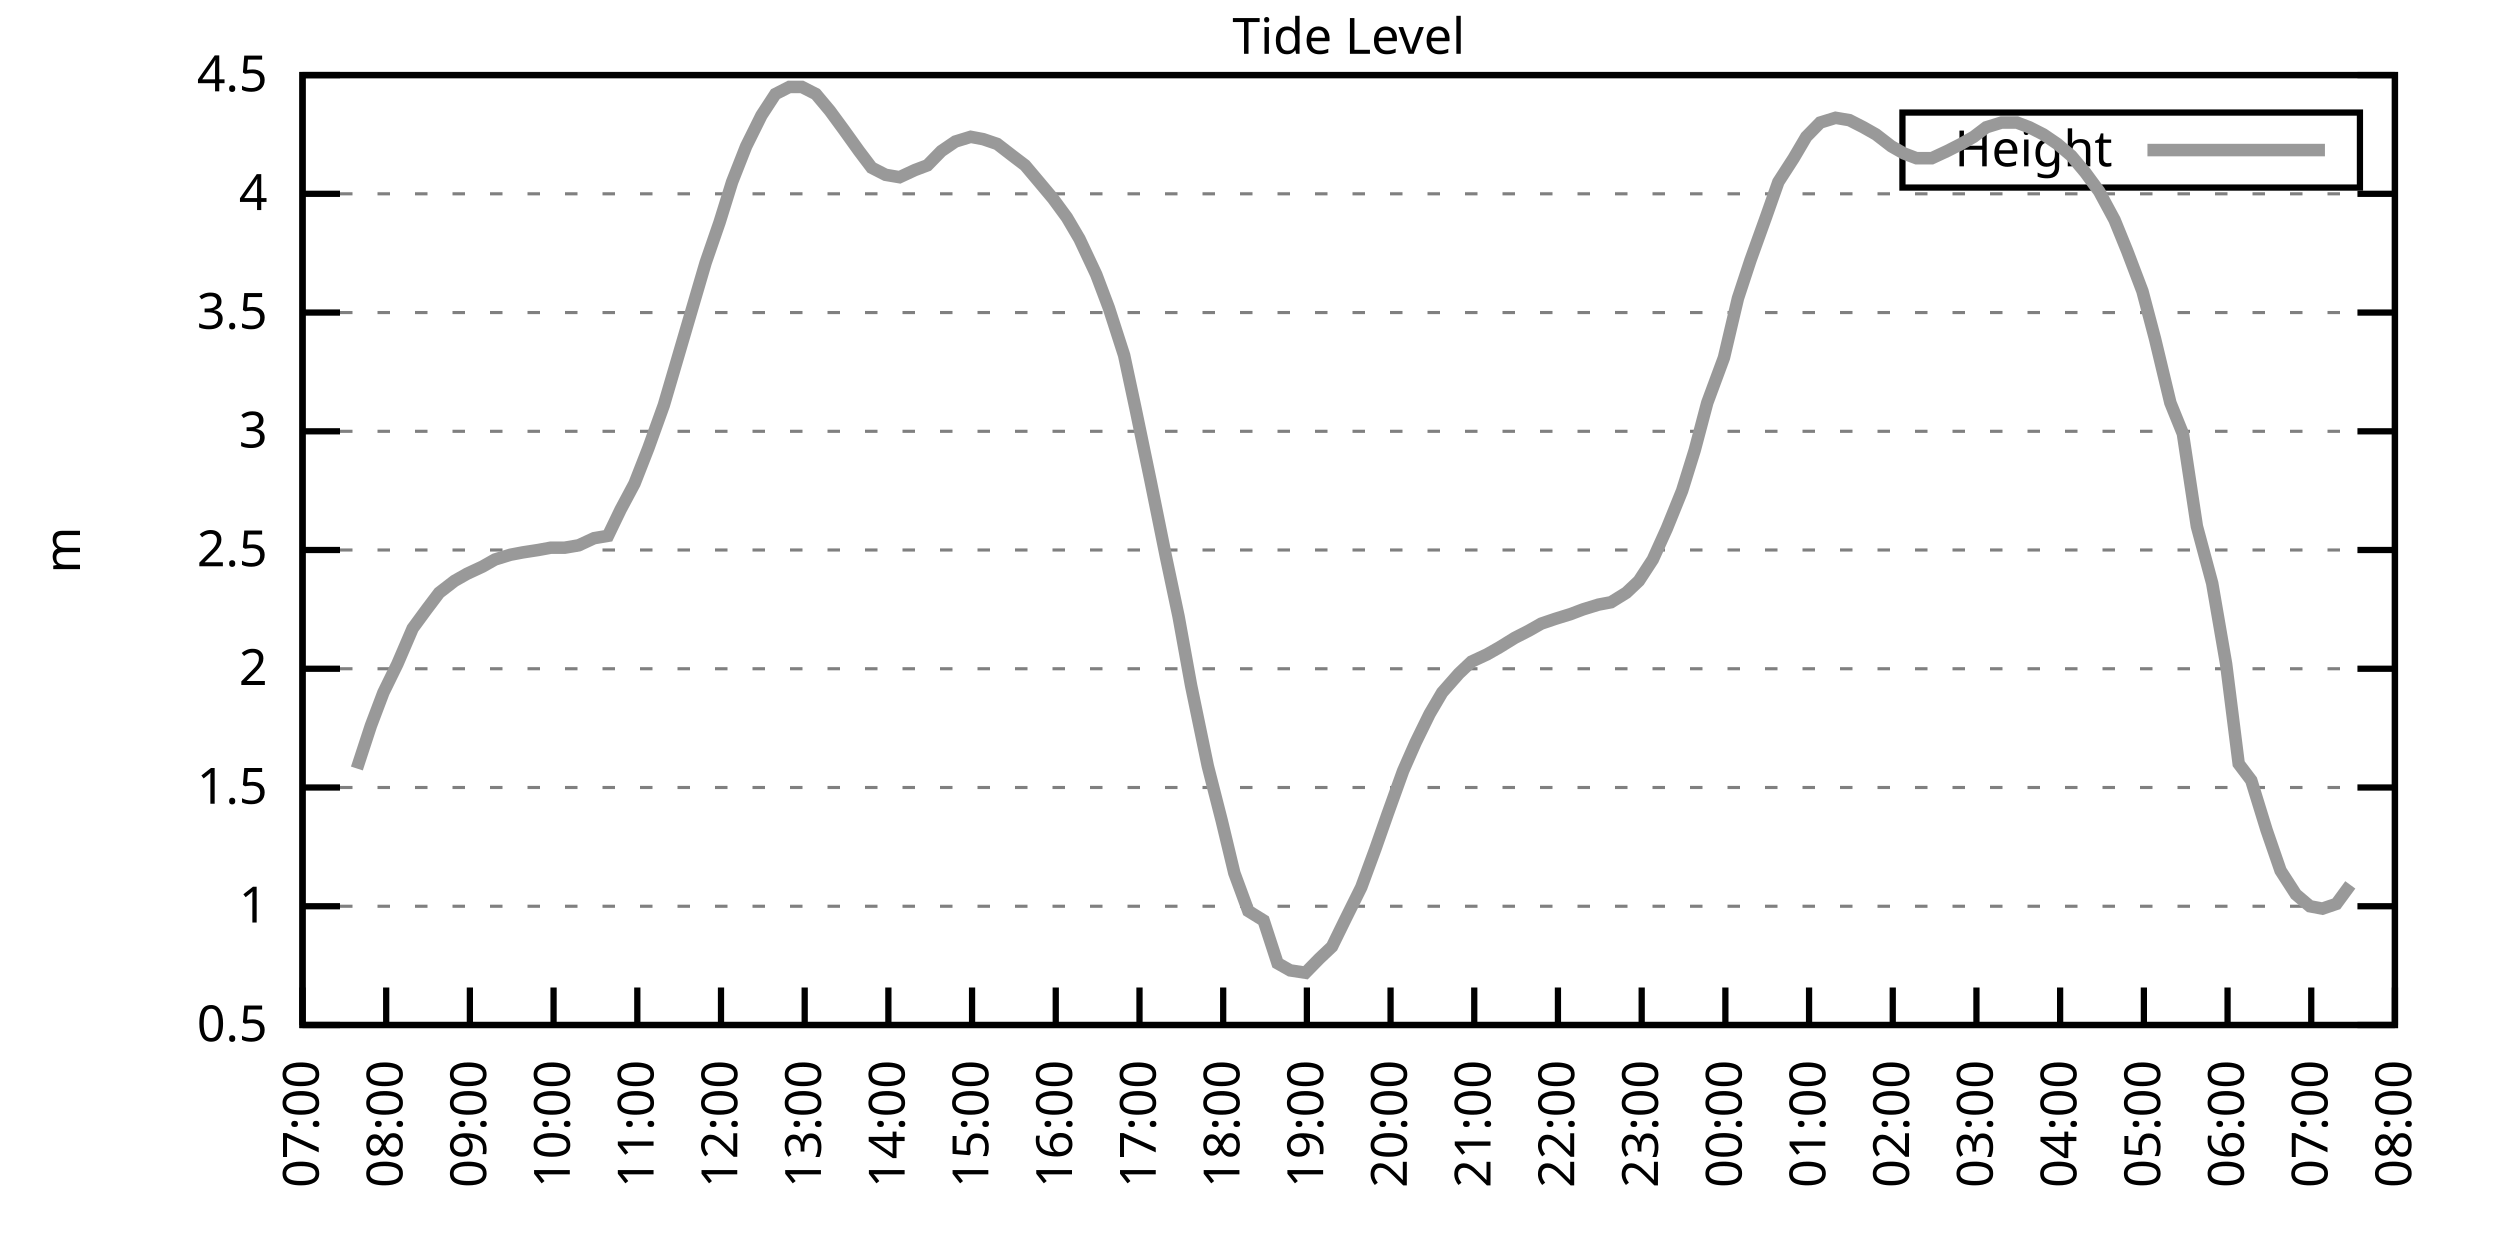
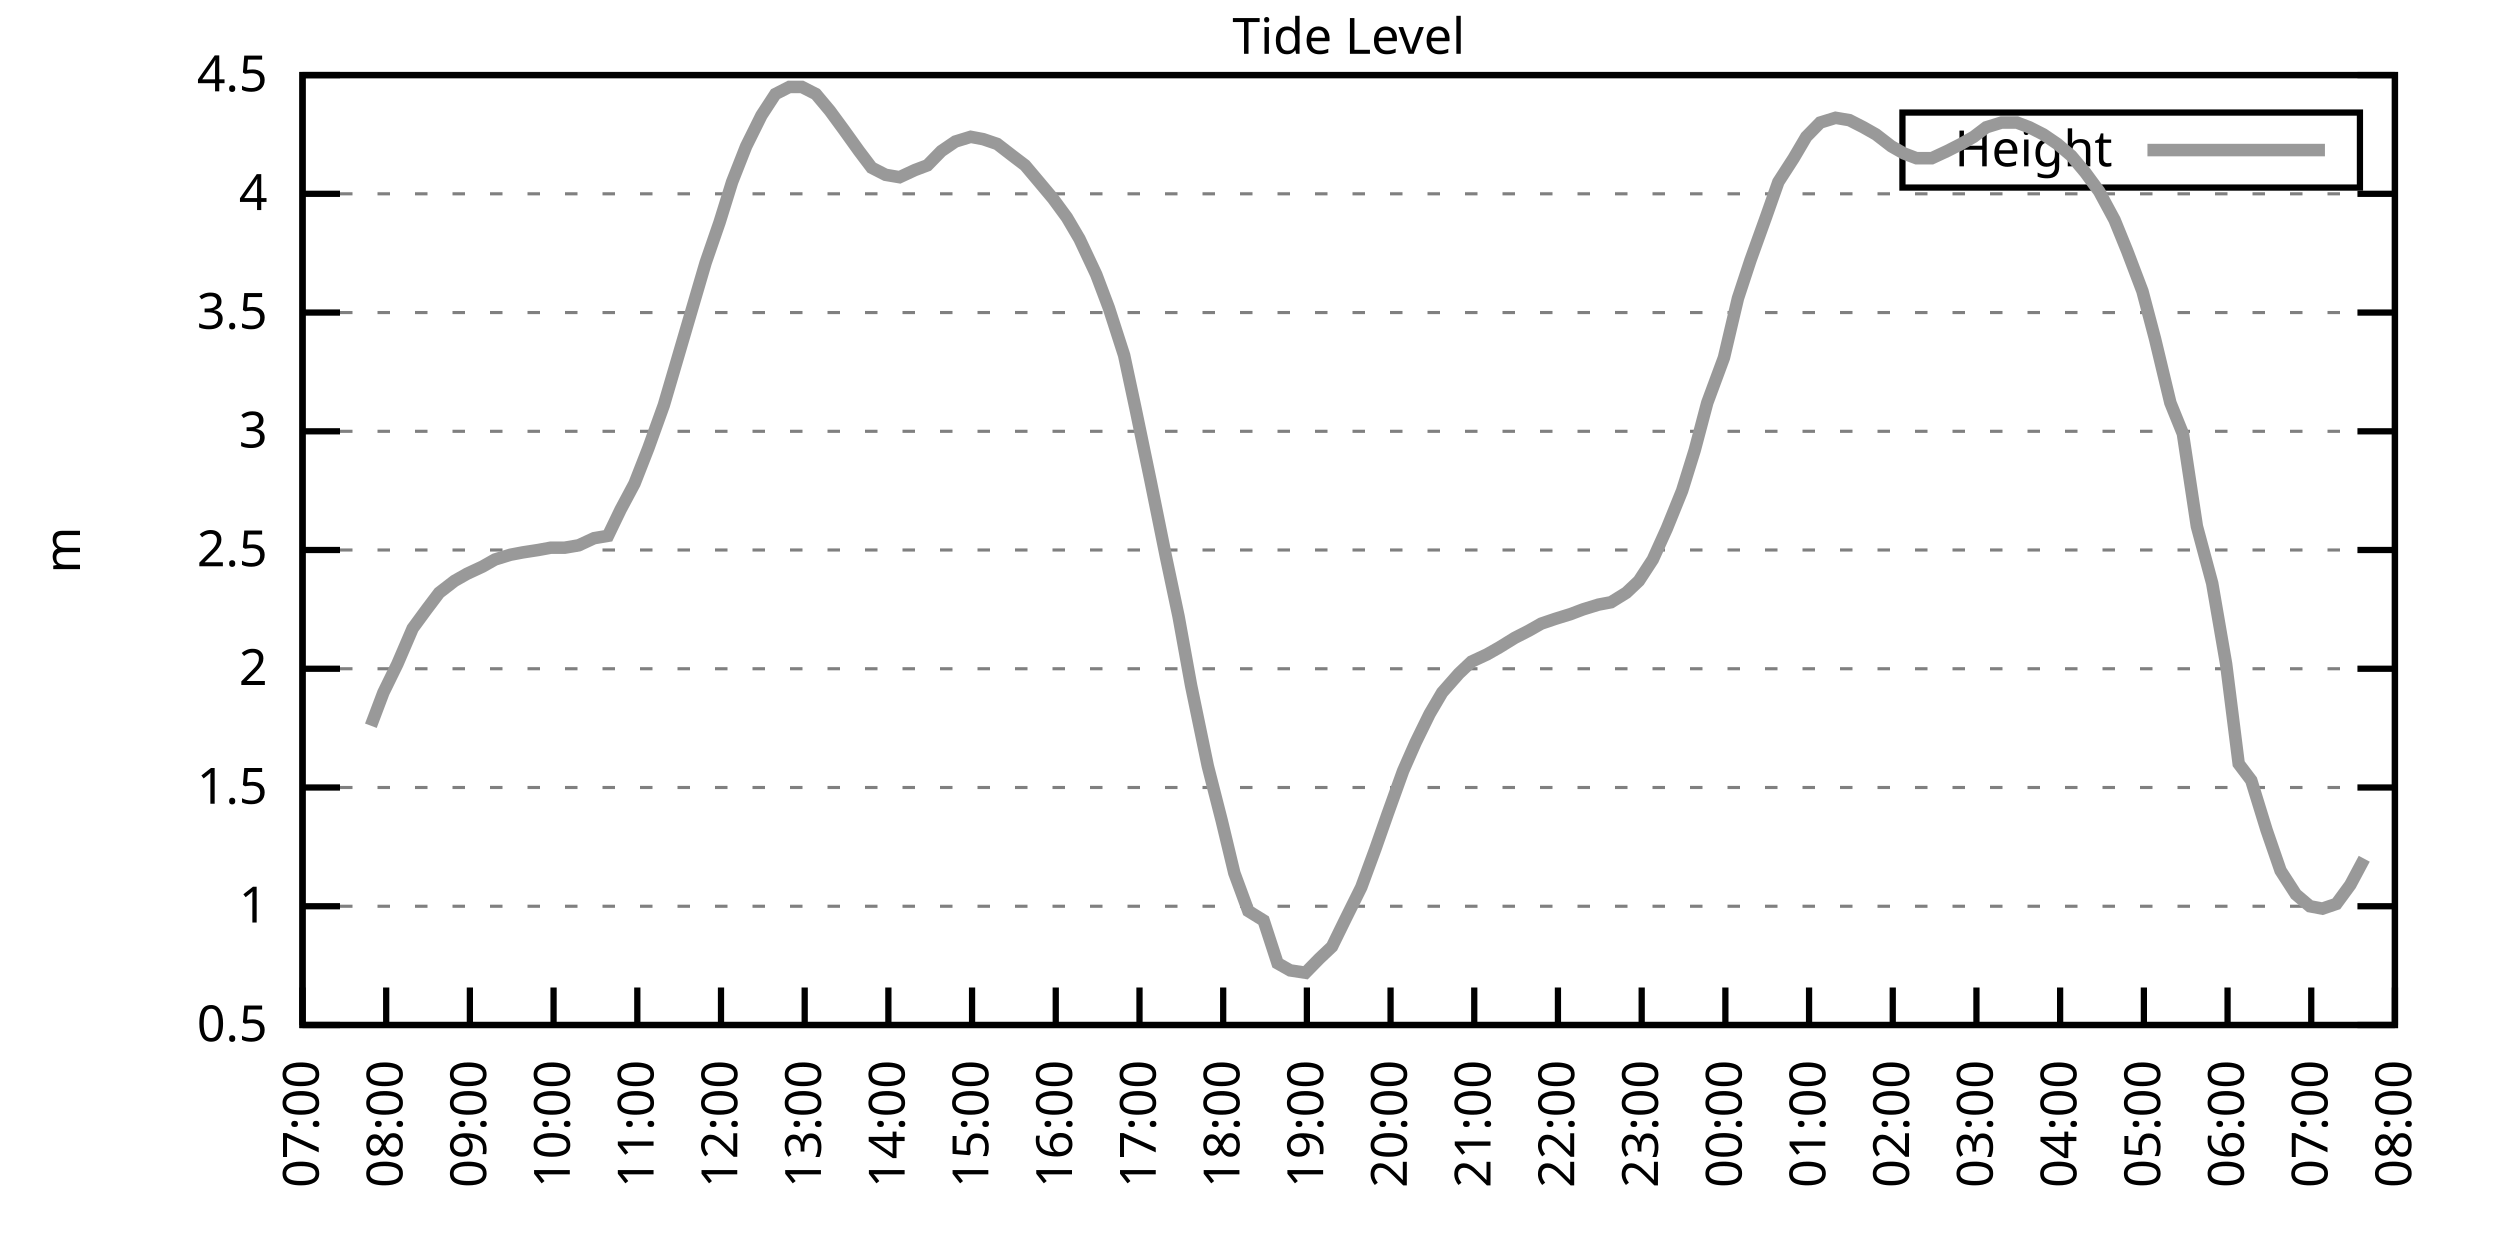
<svg xmlns="http://www.w3.org/2000/svg" xmlns:xlink="http://www.w3.org/1999/xlink" width="400" height="200" viewBox="0 0 400 200">
  <g id="gnuplot_canvas">
    <rect x="0" y="0" width="400" height="200" fill="none" />
    <defs>
      <circle id="gpDot" r="0.5" stroke-width="0.5" stroke="currentColor" />
      <path id="gpPt0" stroke-width="0.333" stroke="currentColor" d="M-1,0 h2 M0,-1 v2" />
      <path id="gpPt1" stroke-width="0.333" stroke="currentColor" d="M-1,-1 L1,1 M1,-1 L-1,1" />
      <path id="gpPt2" stroke-width="0.333" stroke="currentColor" d="M-1,0 L1,0 M0,-1 L0,1 M-1,-1 L1,1 M-1,1 L1,-1" />
      <rect id="gpPt3" stroke-width="0.333" stroke="currentColor" x="-1" y="-1" width="2" height="2" />
      <rect id="gpPt4" stroke-width="0.333" stroke="currentColor" fill="currentColor" x="-1" y="-1" width="2" height="2" />
      <circle id="gpPt5" stroke-width="0.333" stroke="currentColor" cx="0" cy="0" r="1" />
      <use xlink:href="#gpPt5" id="gpPt6" fill="currentColor" stroke="none" />
      <path id="gpPt7" stroke-width="0.333" stroke="currentColor" d="M0,-1.33 L-1.33,0.67 L1.33,0.67 z" />
      <use xlink:href="#gpPt7" id="gpPt8" fill="currentColor" stroke="none" />
      <use xlink:href="#gpPt7" id="gpPt9" stroke="currentColor" transform="rotate(180)" />
      <use xlink:href="#gpPt9" id="gpPt10" fill="currentColor" stroke="none" />
      <use xlink:href="#gpPt3" id="gpPt11" stroke="currentColor" transform="rotate(45)" />
      <use xlink:href="#gpPt11" id="gpPt12" fill="currentColor" stroke="none" />
      <path id="gpPt13" stroke-width="0.333" stroke="currentColor" d="M0,1.330 L1.265,0.411 L0.782,-1.067 L-0.782,-1.076 L-1.265,0.411 z" />
      <use xlink:href="#gpPt13" id="gpPt14" fill="currentColor" stroke="none" />
      <filter id="textbox" filterUnits="objectBoundingBox" x="0" y="0" height="1" width="1">
        <feFlood flood-color="white" flood-opacity="1" result="bgnd" />
        <feComposite in="SourceGraphic" in2="bgnd" operator="atop" />
      </filter>
      <filter id="greybox" filterUnits="objectBoundingBox" x="0" y="0" height="1" width="1">
        <feFlood flood-color="lightgrey" flood-opacity="1" result="grey" />
        <feComposite in="SourceGraphic" in2="grey" operator="atop" />
      </filter>
    </defs>
    <g fill="none" color="white" stroke="currentColor" stroke-width="1.00" stroke-linecap="butt" stroke-linejoin="miter">
</g>
    <g fill="none" color="black" stroke="currentColor" stroke-width="1.00" stroke-linecap="butt" stroke-linejoin="miter">
      <g stroke="none" shape-rendering="crispEdges">
        <polygon fill="rgb(255, 255, 255)" points="48.40,164.00 383.18,164.00 383.18,12.02 48.40,12.02 " />
      </g>
    </g>
    <g fill="none" color="black" stroke="currentColor" stroke-width="1.00" stroke-linecap="butt" stroke-linejoin="miter">
</g>
    <g fill="none" color="black" stroke="black" stroke-width="0.50" stroke-linecap="butt" stroke-linejoin="miter">
</g>
    <g fill="none" color="gray" stroke="currentColor" stroke-width="0.50" stroke-linecap="butt" stroke-linejoin="miter">
      <path stroke="gray" stroke-dasharray="2,4" class="gridline" d="M48.40,164.00 L383.19,164.00  " />
    </g>
    <g fill="none" color="gray" stroke="gray" stroke-width="1.00" stroke-linecap="butt" stroke-linejoin="miter">
</g>
    <g fill="none" color="black" stroke="currentColor" stroke-width="1.00" stroke-linecap="butt" stroke-linejoin="miter">
      <path stroke="black" d="M48.40,164.00 L54.40,164.00 M383.19,164.00 L377.19,164.00  " />
      <g transform="translate(42.80,166.60)" stroke="none" fill="black" font-family="Sans" font-size="8.00" text-anchor="end">
        <text>
          <tspan font-family="Sans"> 0.5</tspan>
        </text>
      </g>
    </g>
    <g fill="none" color="black" stroke="currentColor" stroke-width="1.00" stroke-linecap="butt" stroke-linejoin="miter">
</g>
    <g fill="none" color="black" stroke="black" stroke-width="0.50" stroke-linecap="butt" stroke-linejoin="miter">
</g>
    <g fill="none" color="gray" stroke="currentColor" stroke-width="0.50" stroke-linecap="butt" stroke-linejoin="miter">
      <path stroke="gray" stroke-dasharray="2,4" class="gridline" d="M48.40,145.00 L383.19,145.00  " />
    </g>
    <g fill="none" color="gray" stroke="gray" stroke-width="1.00" stroke-linecap="butt" stroke-linejoin="miter">
</g>
    <g fill="none" color="black" stroke="currentColor" stroke-width="1.00" stroke-linecap="butt" stroke-linejoin="miter">
      <path stroke="black" d="M48.40,145.00 L54.40,145.00 M383.19,145.00 L377.19,145.00  " />
      <g transform="translate(42.80,147.60)" stroke="none" fill="black" font-family="Sans" font-size="8.00" text-anchor="end">
        <text>
          <tspan font-family="Sans"> 1</tspan>
        </text>
      </g>
    </g>
    <g fill="none" color="black" stroke="currentColor" stroke-width="1.00" stroke-linecap="butt" stroke-linejoin="miter">
</g>
    <g fill="none" color="black" stroke="black" stroke-width="0.50" stroke-linecap="butt" stroke-linejoin="miter">
</g>
    <g fill="none" color="gray" stroke="currentColor" stroke-width="0.50" stroke-linecap="butt" stroke-linejoin="miter">
      <path stroke="gray" stroke-dasharray="2,4" class="gridline" d="M48.40,126.00 L383.19,126.00  " />
    </g>
    <g fill="none" color="gray" stroke="gray" stroke-width="1.00" stroke-linecap="butt" stroke-linejoin="miter">
</g>
    <g fill="none" color="black" stroke="currentColor" stroke-width="1.00" stroke-linecap="butt" stroke-linejoin="miter">
      <path stroke="black" d="M48.40,126.00 L54.40,126.00 M383.19,126.00 L377.19,126.00  " />
      <g transform="translate(42.80,128.60)" stroke="none" fill="black" font-family="Sans" font-size="8.00" text-anchor="end">
        <text>
          <tspan font-family="Sans"> 1.5</tspan>
        </text>
      </g>
    </g>
    <g fill="none" color="black" stroke="currentColor" stroke-width="1.00" stroke-linecap="butt" stroke-linejoin="miter">
</g>
    <g fill="none" color="black" stroke="black" stroke-width="0.50" stroke-linecap="butt" stroke-linejoin="miter">
</g>
    <g fill="none" color="gray" stroke="currentColor" stroke-width="0.50" stroke-linecap="butt" stroke-linejoin="miter">
      <path stroke="gray" stroke-dasharray="2,4" class="gridline" d="M48.40,107.00 L383.19,107.00  " />
    </g>
    <g fill="none" color="gray" stroke="gray" stroke-width="1.00" stroke-linecap="butt" stroke-linejoin="miter">
</g>
    <g fill="none" color="black" stroke="currentColor" stroke-width="1.00" stroke-linecap="butt" stroke-linejoin="miter">
      <path stroke="black" d="M48.40,107.00 L54.40,107.00 M383.19,107.00 L377.19,107.00  " />
      <g transform="translate(42.80,109.60)" stroke="none" fill="black" font-family="Sans" font-size="8.00" text-anchor="end">
        <text>
          <tspan font-family="Sans"> 2</tspan>
        </text>
      </g>
    </g>
    <g fill="none" color="black" stroke="currentColor" stroke-width="1.00" stroke-linecap="butt" stroke-linejoin="miter">
</g>
    <g fill="none" color="black" stroke="black" stroke-width="0.50" stroke-linecap="butt" stroke-linejoin="miter">
</g>
    <g fill="none" color="gray" stroke="currentColor" stroke-width="0.50" stroke-linecap="butt" stroke-linejoin="miter">
      <path stroke="gray" stroke-dasharray="2,4" class="gridline" d="M48.40,88.00 L383.19,88.00  " />
    </g>
    <g fill="none" color="gray" stroke="gray" stroke-width="1.00" stroke-linecap="butt" stroke-linejoin="miter">
</g>
    <g fill="none" color="black" stroke="currentColor" stroke-width="1.00" stroke-linecap="butt" stroke-linejoin="miter">
      <path stroke="black" d="M48.40,88.00 L54.40,88.00 M383.19,88.00 L377.19,88.00  " />
      <g transform="translate(42.80,90.60)" stroke="none" fill="black" font-family="Sans" font-size="8.00" text-anchor="end">
        <text>
          <tspan font-family="Sans"> 2.5</tspan>
        </text>
      </g>
    </g>
    <g fill="none" color="black" stroke="currentColor" stroke-width="1.00" stroke-linecap="butt" stroke-linejoin="miter">
</g>
    <g fill="none" color="black" stroke="black" stroke-width="0.50" stroke-linecap="butt" stroke-linejoin="miter">
</g>
    <g fill="none" color="gray" stroke="currentColor" stroke-width="0.50" stroke-linecap="butt" stroke-linejoin="miter">
      <path stroke="gray" stroke-dasharray="2,4" class="gridline" d="M48.40,69.01 L383.19,69.01  " />
    </g>
    <g fill="none" color="gray" stroke="gray" stroke-width="1.00" stroke-linecap="butt" stroke-linejoin="miter">
</g>
    <g fill="none" color="black" stroke="currentColor" stroke-width="1.00" stroke-linecap="butt" stroke-linejoin="miter">
      <path stroke="black" d="M48.40,69.01 L54.40,69.01 M383.19,69.01 L377.19,69.01  " />
      <g transform="translate(42.80,71.61)" stroke="none" fill="black" font-family="Sans" font-size="8.00" text-anchor="end">
        <text>
          <tspan font-family="Sans"> 3</tspan>
        </text>
      </g>
    </g>
    <g fill="none" color="black" stroke="currentColor" stroke-width="1.00" stroke-linecap="butt" stroke-linejoin="miter">
</g>
    <g fill="none" color="black" stroke="black" stroke-width="0.50" stroke-linecap="butt" stroke-linejoin="miter">
</g>
    <g fill="none" color="gray" stroke="currentColor" stroke-width="0.50" stroke-linecap="butt" stroke-linejoin="miter">
      <path stroke="gray" stroke-dasharray="2,4" class="gridline" d="M48.40,50.01 L383.19,50.01  " />
    </g>
    <g fill="none" color="gray" stroke="gray" stroke-width="1.00" stroke-linecap="butt" stroke-linejoin="miter">
</g>
    <g fill="none" color="black" stroke="currentColor" stroke-width="1.00" stroke-linecap="butt" stroke-linejoin="miter">
      <path stroke="black" d="M48.40,50.01 L54.40,50.01 M383.19,50.01 L377.19,50.01  " />
      <g transform="translate(42.80,52.61)" stroke="none" fill="black" font-family="Sans" font-size="8.00" text-anchor="end">
        <text>
          <tspan font-family="Sans"> 3.5</tspan>
        </text>
      </g>
    </g>
    <g fill="none" color="black" stroke="currentColor" stroke-width="1.00" stroke-linecap="butt" stroke-linejoin="miter">
</g>
    <g fill="none" color="black" stroke="black" stroke-width="0.50" stroke-linecap="butt" stroke-linejoin="miter">
</g>
    <g fill="none" color="gray" stroke="currentColor" stroke-width="0.50" stroke-linecap="butt" stroke-linejoin="miter">
      <path stroke="gray" stroke-dasharray="2,4" class="gridline" d="M48.40,31.01 L383.19,31.01  " />
    </g>
    <g fill="none" color="gray" stroke="gray" stroke-width="1.00" stroke-linecap="butt" stroke-linejoin="miter">
</g>
    <g fill="none" color="black" stroke="currentColor" stroke-width="1.00" stroke-linecap="butt" stroke-linejoin="miter">
      <path stroke="black" d="M48.40,31.01 L54.40,31.01 M383.19,31.01 L377.19,31.01  " />
      <g transform="translate(42.80,33.61)" stroke="none" fill="black" font-family="Sans" font-size="8.00" text-anchor="end">
        <text>
          <tspan font-family="Sans"> 4</tspan>
        </text>
      </g>
    </g>
    <g fill="none" color="black" stroke="currentColor" stroke-width="1.00" stroke-linecap="butt" stroke-linejoin="miter">
</g>
    <g fill="none" color="black" stroke="black" stroke-width="0.50" stroke-linecap="butt" stroke-linejoin="miter">
</g>
    <g fill="none" color="gray" stroke="currentColor" stroke-width="0.50" stroke-linecap="butt" stroke-linejoin="miter">
      <path stroke="gray" stroke-dasharray="2,4" class="gridline" d="M48.40,12.01 L383.19,12.01  " />
    </g>
    <g fill="none" color="gray" stroke="gray" stroke-width="1.00" stroke-linecap="butt" stroke-linejoin="miter">
</g>
    <g fill="none" color="black" stroke="currentColor" stroke-width="1.00" stroke-linecap="butt" stroke-linejoin="miter">
      <path stroke="black" d="M48.40,12.01 L54.40,12.01 M383.19,12.01 L377.19,12.01  " />
      <g transform="translate(42.80,14.61)" stroke="none" fill="black" font-family="Sans" font-size="8.00" text-anchor="end">
        <text>
          <tspan font-family="Sans"> 4.5</tspan>
        </text>
      </g>
    </g>
    <g fill="none" color="black" stroke="currentColor" stroke-width="1.00" stroke-linecap="butt" stroke-linejoin="miter">
      <path stroke="black" d="M48.40,164.00 L48.40,158.00  " />
      <g transform="translate(51.00,169.60) rotate(270.00)" stroke="none" fill="black" font-family="Sans" font-size="8.00" text-anchor="end">
        <text>
          <tspan font-family="Sans">07:00</tspan>
        </text>
      </g>
    </g>
    <g fill="none" color="black" stroke="currentColor" stroke-width="1.00" stroke-linecap="butt" stroke-linejoin="miter">
      <path stroke="black" d="M61.79,164.00 L61.79,158.00  " />
      <g transform="translate(64.39,169.60) rotate(270.00)" stroke="none" fill="black" font-family="Sans" font-size="8.00" text-anchor="end">
        <text>
          <tspan font-family="Sans">08:00</tspan>
        </text>
      </g>
    </g>
    <g fill="none" color="black" stroke="currentColor" stroke-width="1.00" stroke-linecap="butt" stroke-linejoin="miter">
      <path stroke="black" d="M75.18,164.00 L75.18,158.00  " />
      <g transform="translate(77.78,169.60) rotate(270.00)" stroke="none" fill="black" font-family="Sans" font-size="8.00" text-anchor="end">
        <text>
          <tspan font-family="Sans">09:00</tspan>
        </text>
      </g>
    </g>
    <g fill="none" color="black" stroke="currentColor" stroke-width="1.00" stroke-linecap="butt" stroke-linejoin="miter">
      <path stroke="black" d="M88.57,164.00 L88.57,158.00  " />
      <g transform="translate(91.17,169.60) rotate(270.00)" stroke="none" fill="black" font-family="Sans" font-size="8.00" text-anchor="end">
        <text>
          <tspan font-family="Sans">10:00</tspan>
        </text>
      </g>
    </g>
    <g fill="none" color="black" stroke="currentColor" stroke-width="1.00" stroke-linecap="butt" stroke-linejoin="miter">
      <path stroke="black" d="M101.97,164.00 L101.97,158.00  " />
      <g transform="translate(104.57,169.60) rotate(270.00)" stroke="none" fill="black" font-family="Sans" font-size="8.00" text-anchor="end">
        <text>
          <tspan font-family="Sans">11:00</tspan>
        </text>
      </g>
    </g>
    <g fill="none" color="black" stroke="currentColor" stroke-width="1.00" stroke-linecap="butt" stroke-linejoin="miter">
      <path stroke="black" d="M115.36,164.00 L115.36,158.00  " />
      <g transform="translate(117.96,169.60) rotate(270.00)" stroke="none" fill="black" font-family="Sans" font-size="8.00" text-anchor="end">
        <text>
          <tspan font-family="Sans">12:00</tspan>
        </text>
      </g>
    </g>
    <g fill="none" color="black" stroke="currentColor" stroke-width="1.00" stroke-linecap="butt" stroke-linejoin="miter">
      <path stroke="black" d="M128.75,164.00 L128.75,158.00  " />
      <g transform="translate(131.35,169.60) rotate(270.00)" stroke="none" fill="black" font-family="Sans" font-size="8.00" text-anchor="end">
        <text>
          <tspan font-family="Sans">13:00</tspan>
        </text>
      </g>
    </g>
    <g fill="none" color="black" stroke="currentColor" stroke-width="1.00" stroke-linecap="butt" stroke-linejoin="miter">
      <path stroke="black" d="M142.14,164.00 L142.14,158.00  " />
      <g transform="translate(144.74,169.60) rotate(270.00)" stroke="none" fill="black" font-family="Sans" font-size="8.00" text-anchor="end">
        <text>
          <tspan font-family="Sans">14:00</tspan>
        </text>
      </g>
    </g>
    <g fill="none" color="black" stroke="currentColor" stroke-width="1.00" stroke-linecap="butt" stroke-linejoin="miter">
      <path stroke="black" d="M155.53,164.00 L155.53,158.00  " />
      <g transform="translate(158.13,169.60) rotate(270.00)" stroke="none" fill="black" font-family="Sans" font-size="8.00" text-anchor="end">
        <text>
          <tspan font-family="Sans">15:00</tspan>
        </text>
      </g>
    </g>
    <g fill="none" color="black" stroke="currentColor" stroke-width="1.00" stroke-linecap="butt" stroke-linejoin="miter">
      <path stroke="black" d="M168.92,164.00 L168.92,158.00  " />
      <g transform="translate(171.52,169.60) rotate(270.00)" stroke="none" fill="black" font-family="Sans" font-size="8.00" text-anchor="end">
        <text>
          <tspan font-family="Sans">16:00</tspan>
        </text>
      </g>
    </g>
    <g fill="none" color="black" stroke="currentColor" stroke-width="1.00" stroke-linecap="butt" stroke-linejoin="miter">
      <path stroke="black" d="M182.32,164.00 L182.32,158.00  " />
      <g transform="translate(184.92,169.60) rotate(270.00)" stroke="none" fill="black" font-family="Sans" font-size="8.00" text-anchor="end">
        <text>
          <tspan font-family="Sans">17:00</tspan>
        </text>
      </g>
    </g>
    <g fill="none" color="black" stroke="currentColor" stroke-width="1.00" stroke-linecap="butt" stroke-linejoin="miter">
      <path stroke="black" d="M195.71,164.00 L195.71,158.00  " />
      <g transform="translate(198.31,169.60) rotate(270.00)" stroke="none" fill="black" font-family="Sans" font-size="8.00" text-anchor="end">
        <text>
          <tspan font-family="Sans">18:00</tspan>
        </text>
      </g>
    </g>
    <g fill="none" color="black" stroke="currentColor" stroke-width="1.00" stroke-linecap="butt" stroke-linejoin="miter">
      <path stroke="black" d="M209.10,164.00 L209.10,158.00  " />
      <g transform="translate(211.70,169.60) rotate(270.00)" stroke="none" fill="black" font-family="Sans" font-size="8.00" text-anchor="end">
        <text>
          <tspan font-family="Sans">19:00</tspan>
        </text>
      </g>
    </g>
    <g fill="none" color="black" stroke="currentColor" stroke-width="1.00" stroke-linecap="butt" stroke-linejoin="miter">
      <path stroke="black" d="M222.49,164.00 L222.49,158.00  " />
      <g transform="translate(225.09,169.60) rotate(270.00)" stroke="none" fill="black" font-family="Sans" font-size="8.00" text-anchor="end">
        <text>
          <tspan font-family="Sans">20:00</tspan>
        </text>
      </g>
    </g>
    <g fill="none" color="black" stroke="currentColor" stroke-width="1.00" stroke-linecap="butt" stroke-linejoin="miter">
      <path stroke="black" d="M235.88,164.00 L235.88,158.00  " />
      <g transform="translate(238.48,169.60) rotate(270.00)" stroke="none" fill="black" font-family="Sans" font-size="8.00" text-anchor="end">
        <text>
          <tspan font-family="Sans">21:00</tspan>
        </text>
      </g>
    </g>
    <g fill="none" color="black" stroke="currentColor" stroke-width="1.00" stroke-linecap="butt" stroke-linejoin="miter">
      <path stroke="black" d="M249.27,164.00 L249.27,158.00  " />
      <g transform="translate(251.87,169.60) rotate(270.00)" stroke="none" fill="black" font-family="Sans" font-size="8.00" text-anchor="end">
        <text>
          <tspan font-family="Sans">22:00</tspan>
        </text>
      </g>
    </g>
    <g fill="none" color="black" stroke="currentColor" stroke-width="1.00" stroke-linecap="butt" stroke-linejoin="miter">
      <path stroke="black" d="M262.67,164.00 L262.67,158.00  " />
      <g transform="translate(265.27,169.60) rotate(270.00)" stroke="none" fill="black" font-family="Sans" font-size="8.00" text-anchor="end">
        <text>
          <tspan font-family="Sans">23:00</tspan>
        </text>
      </g>
    </g>
    <g fill="none" color="black" stroke="currentColor" stroke-width="1.00" stroke-linecap="butt" stroke-linejoin="miter">
      <path stroke="black" d="M276.06,164.00 L276.06,158.00  " />
      <g transform="translate(278.66,169.60) rotate(270.00)" stroke="none" fill="black" font-family="Sans" font-size="8.00" text-anchor="end">
        <text>
          <tspan font-family="Sans">00:00</tspan>
        </text>
      </g>
    </g>
    <g fill="none" color="black" stroke="currentColor" stroke-width="1.00" stroke-linecap="butt" stroke-linejoin="miter">
      <path stroke="black" d="M289.45,164.00 L289.45,158.00  " />
      <g transform="translate(292.05,169.60) rotate(270.00)" stroke="none" fill="black" font-family="Sans" font-size="8.00" text-anchor="end">
        <text>
          <tspan font-family="Sans">01:00</tspan>
        </text>
      </g>
    </g>
    <g fill="none" color="black" stroke="currentColor" stroke-width="1.00" stroke-linecap="butt" stroke-linejoin="miter">
      <path stroke="black" d="M302.84,164.00 L302.84,158.00  " />
      <g transform="translate(305.44,169.60) rotate(270.00)" stroke="none" fill="black" font-family="Sans" font-size="8.00" text-anchor="end">
        <text>
          <tspan font-family="Sans">02:00</tspan>
        </text>
      </g>
    </g>
    <g fill="none" color="black" stroke="currentColor" stroke-width="1.00" stroke-linecap="butt" stroke-linejoin="miter">
      <path stroke="black" d="M316.23,164.00 L316.23,158.00  " />
      <g transform="translate(318.83,169.60) rotate(270.00)" stroke="none" fill="black" font-family="Sans" font-size="8.00" text-anchor="end">
        <text>
          <tspan font-family="Sans">03:00</tspan>
        </text>
      </g>
    </g>
    <g fill="none" color="black" stroke="currentColor" stroke-width="1.00" stroke-linecap="butt" stroke-linejoin="miter">
      <path stroke="black" d="M329.62,164.00 L329.62,158.00  " />
      <g transform="translate(332.22,169.60) rotate(270.00)" stroke="none" fill="black" font-family="Sans" font-size="8.00" text-anchor="end">
        <text>
          <tspan font-family="Sans">04:00</tspan>
        </text>
      </g>
    </g>
    <g fill="none" color="black" stroke="currentColor" stroke-width="1.00" stroke-linecap="butt" stroke-linejoin="miter">
      <path stroke="black" d="M343.02,164.00 L343.02,158.00  " />
      <g transform="translate(345.62,169.60) rotate(270.00)" stroke="none" fill="black" font-family="Sans" font-size="8.00" text-anchor="end">
        <text>
          <tspan font-family="Sans">05:00</tspan>
        </text>
      </g>
    </g>
    <g fill="none" color="black" stroke="currentColor" stroke-width="1.00" stroke-linecap="butt" stroke-linejoin="miter">
      <path stroke="black" d="M356.41,164.00 L356.41,158.00  " />
      <g transform="translate(359.01,169.60) rotate(270.00)" stroke="none" fill="black" font-family="Sans" font-size="8.00" text-anchor="end">
        <text>
          <tspan font-family="Sans">06:00</tspan>
        </text>
      </g>
    </g>
    <g fill="none" color="black" stroke="currentColor" stroke-width="1.00" stroke-linecap="butt" stroke-linejoin="miter">
      <path stroke="black" d="M369.80,164.00 L369.80,158.00  " />
      <g transform="translate(372.40,169.60) rotate(270.00)" stroke="none" fill="black" font-family="Sans" font-size="8.00" text-anchor="end">
        <text>
          <tspan font-family="Sans">07:00</tspan>
        </text>
      </g>
    </g>
    <g fill="none" color="black" stroke="currentColor" stroke-width="1.00" stroke-linecap="butt" stroke-linejoin="miter">
      <path stroke="black" d="M383.19,164.00 L383.19,158.00  " />
      <g transform="translate(385.79,169.60) rotate(270.00)" stroke="none" fill="black" font-family="Sans" font-size="8.00" text-anchor="end">
        <text>
          <tspan font-family="Sans">08:00</tspan>
        </text>
      </g>
    </g>
    <g fill="none" color="black" stroke="currentColor" stroke-width="1.00" stroke-linecap="butt" stroke-linejoin="miter">
</g>
    <g fill="none" color="black" stroke="currentColor" stroke-width="1.00" stroke-linecap="butt" stroke-linejoin="miter">
      <path stroke="black" d="M48.40,12.01 L48.40,164.00 L383.19,164.00 L383.19,12.01 L48.40,12.01 Z  " />
    </g>
    <g fill="none" color="black" stroke="currentColor" stroke-width="1.00" stroke-linecap="butt" stroke-linejoin="miter">
</g>
    <g fill="none" color="black" stroke="currentColor" stroke-width="1.00" stroke-linecap="butt" stroke-linejoin="miter">
      <path stroke="black" d="M304.39,30.01 L304.39,18.01 L377.59,18.01 L377.59,30.01 L304.39,30.01 Z  " />
    </g>
    <g id="Tide_level_plot_1">
      <g fill="none" color="white" stroke="black" stroke-width="2.00" stroke-linecap="butt" stroke-linejoin="miter">
</g>
      <g fill="none" color="black" stroke="currentColor" stroke-width="2.00" stroke-linecap="butt" stroke-linejoin="miter">
        <g transform="translate(337.99,26.61)" stroke="none" fill="black" font-family="Sans" font-size="8.00" text-anchor="end">
          <text>
            <tspan font-family="Sans">Height</tspan>
          </text>
        </g>
      </g>
      <g fill="none" color="black" stroke="currentColor" stroke-width="2.00" stroke-linecap="butt" stroke-linejoin="miter">
-         <path stroke="rgb(153, 153, 153)" d="M343.59,24.01 L371.99,24.01 M57.10,122.96 L59.34,116.12 L61.35,110.80 L63.58,106.24 L66.03,100.54 L68.26,97.50   L70.27,94.84 L72.73,92.94 L74.74,91.80 L77.19,90.66 L79.20,89.52 L81.66,88.76 L83.66,88.38 L86.12,88.00   L88.13,87.63 L90.36,87.63 L92.59,87.25 L95.05,86.11 L97.28,85.73 L99.29,81.55 L101.52,77.37 L103.75,71.67   L106.21,64.83 L108.22,57.99 L110.67,49.63 L112.90,42.03 L115.13,35.57 L117.14,29.11 L119.38,23.41 L121.83,18.47   L124.06,15.05 L126.29,13.91 L128.30,13.91 L130.54,15.05 L132.77,17.71 L135.00,20.75 L137.45,24.17 L139.46,26.83   L141.69,27.97 L143.93,28.35 L146.38,27.21 L148.39,26.45 L150.62,24.17 L152.85,22.65 L155.31,21.89 L157.32,22.27   L159.55,23.03 L162.01,24.93 L164.01,26.45 L166.25,29.11 L168.48,31.77 L170.71,34.81 L172.72,38.23 L175.40,43.93   L177.41,49.25 L179.86,56.85 L181.65,65.21 L184.10,76.99 L186.56,89.14 L188.57,98.64 L190.57,109.66 L193.25,122.58   L195.48,131.32 L197.49,139.68 L199.73,145.76 L202.18,147.28 L204.41,154.12 L206.42,155.26 L208.88,155.64 L211.11,153.36   L213.12,151.46 L215.35,146.90 L217.80,141.96 L220.04,135.88 L222.04,130.18 L224.50,123.34 L226.51,118.78 L228.74,114.22   L230.75,110.80 L233.43,107.76 L235.44,105.86 L237.89,104.72 L239.90,103.58 L242.36,102.06 L244.59,100.92 L246.60,99.78   L248.83,99.02 L251.28,98.26 L253.29,97.50 L255.75,96.74 L257.76,96.36 L260.21,94.84 L262.22,92.94 L264.45,89.52   L266.68,84.59 L269.14,78.51 L271.15,72.05 L273.16,64.45 L275.83,57.23 L278.07,47.73 L280.07,41.65 L282.53,34.81   L284.54,29.11 L286.99,25.31 L289.00,21.89 L291.23,19.61 L293.69,18.85 L295.92,19.23 L298.15,20.37 L300.16,21.51   L302.62,23.41 L304.63,24.55 L306.63,25.31 L309.09,25.31 L311.54,24.17 L313.78,23.03 L315.79,21.89 L317.79,20.37   L320.25,19.61 L322.70,19.61 L324.71,20.37 L326.95,21.51 L329.18,23.03 L331.41,24.93 L333.64,27.59 L335.87,30.63   L338.33,35.19 L340.34,40.13 L342.79,46.59 L344.80,54.19 L347.26,64.45 L349.26,69.39 L351.50,84.21 L353.95,93.32   L356.18,106.24 L358.19,122.20 L360.20,124.86 L362.66,132.84 L364.89,139.30 L367.34,143.10 L369.58,145.00 L371.58,145.38   L373.82,144.62 L376.05,141.58  " />
+         <path stroke="rgb(153, 153, 153)" d="M343.59,24.01 L371.99,24.01 M59.34,116.12 L61.35,110.80 L63.58,106.24 L66.03,100.54 L68.26,97.50 L70.27,94.84   L72.73,92.94 L74.74,91.80 L77.19,90.66 L79.20,89.52 L81.66,88.76 L83.66,88.38 L86.12,88.00 L88.13,87.63   L90.36,87.63 L92.59,87.25 L95.05,86.11 L97.28,85.73 L99.29,81.55 L101.52,77.37 L103.75,71.67 L106.21,64.83   L108.22,57.99 L110.67,49.63 L112.90,42.03 L115.13,35.57 L117.14,29.11 L119.38,23.41 L121.83,18.47 L124.06,15.05   L126.29,13.91 L128.30,13.91 L130.54,15.05 L132.77,17.71 L135.00,20.75 L137.45,24.17 L139.46,26.83 L141.69,27.97   L143.93,28.35 L146.38,27.21 L148.39,26.45 L150.62,24.17 L152.85,22.65 L155.31,21.89 L157.32,22.27 L159.55,23.03   L162.01,24.93 L164.01,26.45 L166.25,29.11 L168.48,31.77 L170.71,34.81 L172.72,38.23 L175.40,43.93 L177.41,49.25   L179.86,56.85 L181.65,65.21 L184.10,76.99 L186.56,89.14 L188.57,98.64 L190.57,109.66 L193.25,122.58 L195.48,131.32   L197.49,139.68 L199.73,145.76 L202.18,147.28 L204.41,154.12 L206.42,155.26 L208.88,155.64 L211.11,153.36 L213.12,151.46   L215.35,146.90 L217.80,141.96 L220.04,135.88 L222.04,130.18 L224.50,123.34 L226.51,118.78 L228.74,114.22 L230.75,110.80   L233.43,107.76 L235.44,105.86 L237.89,104.72 L239.90,103.58 L242.36,102.06 L244.59,100.92 L246.60,99.78 L248.83,99.02   L251.28,98.26 L253.29,97.50 L255.75,96.74 L257.76,96.36 L260.21,94.84 L262.22,92.94 L264.45,89.52 L266.68,84.59   L269.14,78.51 L271.15,72.05 L273.16,64.45 L275.83,57.23 L278.07,47.73 L280.07,41.65 L282.53,34.81 L284.54,29.11   L286.99,25.31 L289.00,21.89 L291.23,19.61 L293.69,18.85 L295.92,19.23 L298.15,20.37 L300.16,21.51 L302.62,23.41   L304.63,24.55 L306.63,25.31 L309.09,25.31 L311.54,24.17 L313.78,23.03 L315.79,21.89 L317.79,20.37 L320.25,19.61   L322.70,19.61 L324.71,20.37 L326.95,21.51 L329.18,23.03 L331.41,24.93 L333.64,27.59 L335.87,30.63 L338.33,35.19   L340.34,40.13 L342.79,46.59 L344.80,54.19 L347.26,64.45 L349.26,69.39 L351.50,84.21 L353.95,93.32 L356.18,106.24   L358.19,122.20 L360.20,124.86 L362.66,132.84 L364.89,139.30 L367.34,143.10 L369.58,145.00 L371.58,145.38 L373.82,144.62   L376.05,141.58 L378.28,137.40  " />
      </g>
    </g>
    <g fill="none" color="black" stroke="currentColor" stroke-width="2.00" stroke-linecap="butt" stroke-linejoin="miter">
</g>
    <g fill="none" color="black" stroke="black" stroke-width="1.00" stroke-linecap="butt" stroke-linejoin="miter">
</g>
    <g fill="none" color="black" stroke="currentColor" stroke-width="1.00" stroke-linecap="butt" stroke-linejoin="miter">
      <path stroke="black" d="M48.40,12.01 L48.40,164.00 L383.19,164.00 L383.19,12.01 L48.40,12.01 Z  " />
      <g transform="translate(12.80,88.01) rotate(270.00)" stroke="none" fill="black" font-family="Sans" font-size="8.00" text-anchor="middle">
        <text>
          <tspan font-family="Sans">m</tspan>
        </text>
      </g>
    </g>
    <g fill="none" color="black" stroke="currentColor" stroke-width="1.00" stroke-linecap="butt" stroke-linejoin="miter">
</g>
    <g fill="none" color="black" stroke="currentColor" stroke-width="1.00" stroke-linecap="butt" stroke-linejoin="miter">
      <g transform="translate(215.79,8.61)" stroke="none" fill="black" font-family="Sans" font-size="8.00" text-anchor="middle">
        <text>
          <tspan font-family="Sans">Tide Level</tspan>
        </text>
      </g>
    </g>
    <g fill="none" color="black" stroke="currentColor" stroke-width="1.00" stroke-linecap="butt" stroke-linejoin="miter">
</g>
  </g>
</svg>
